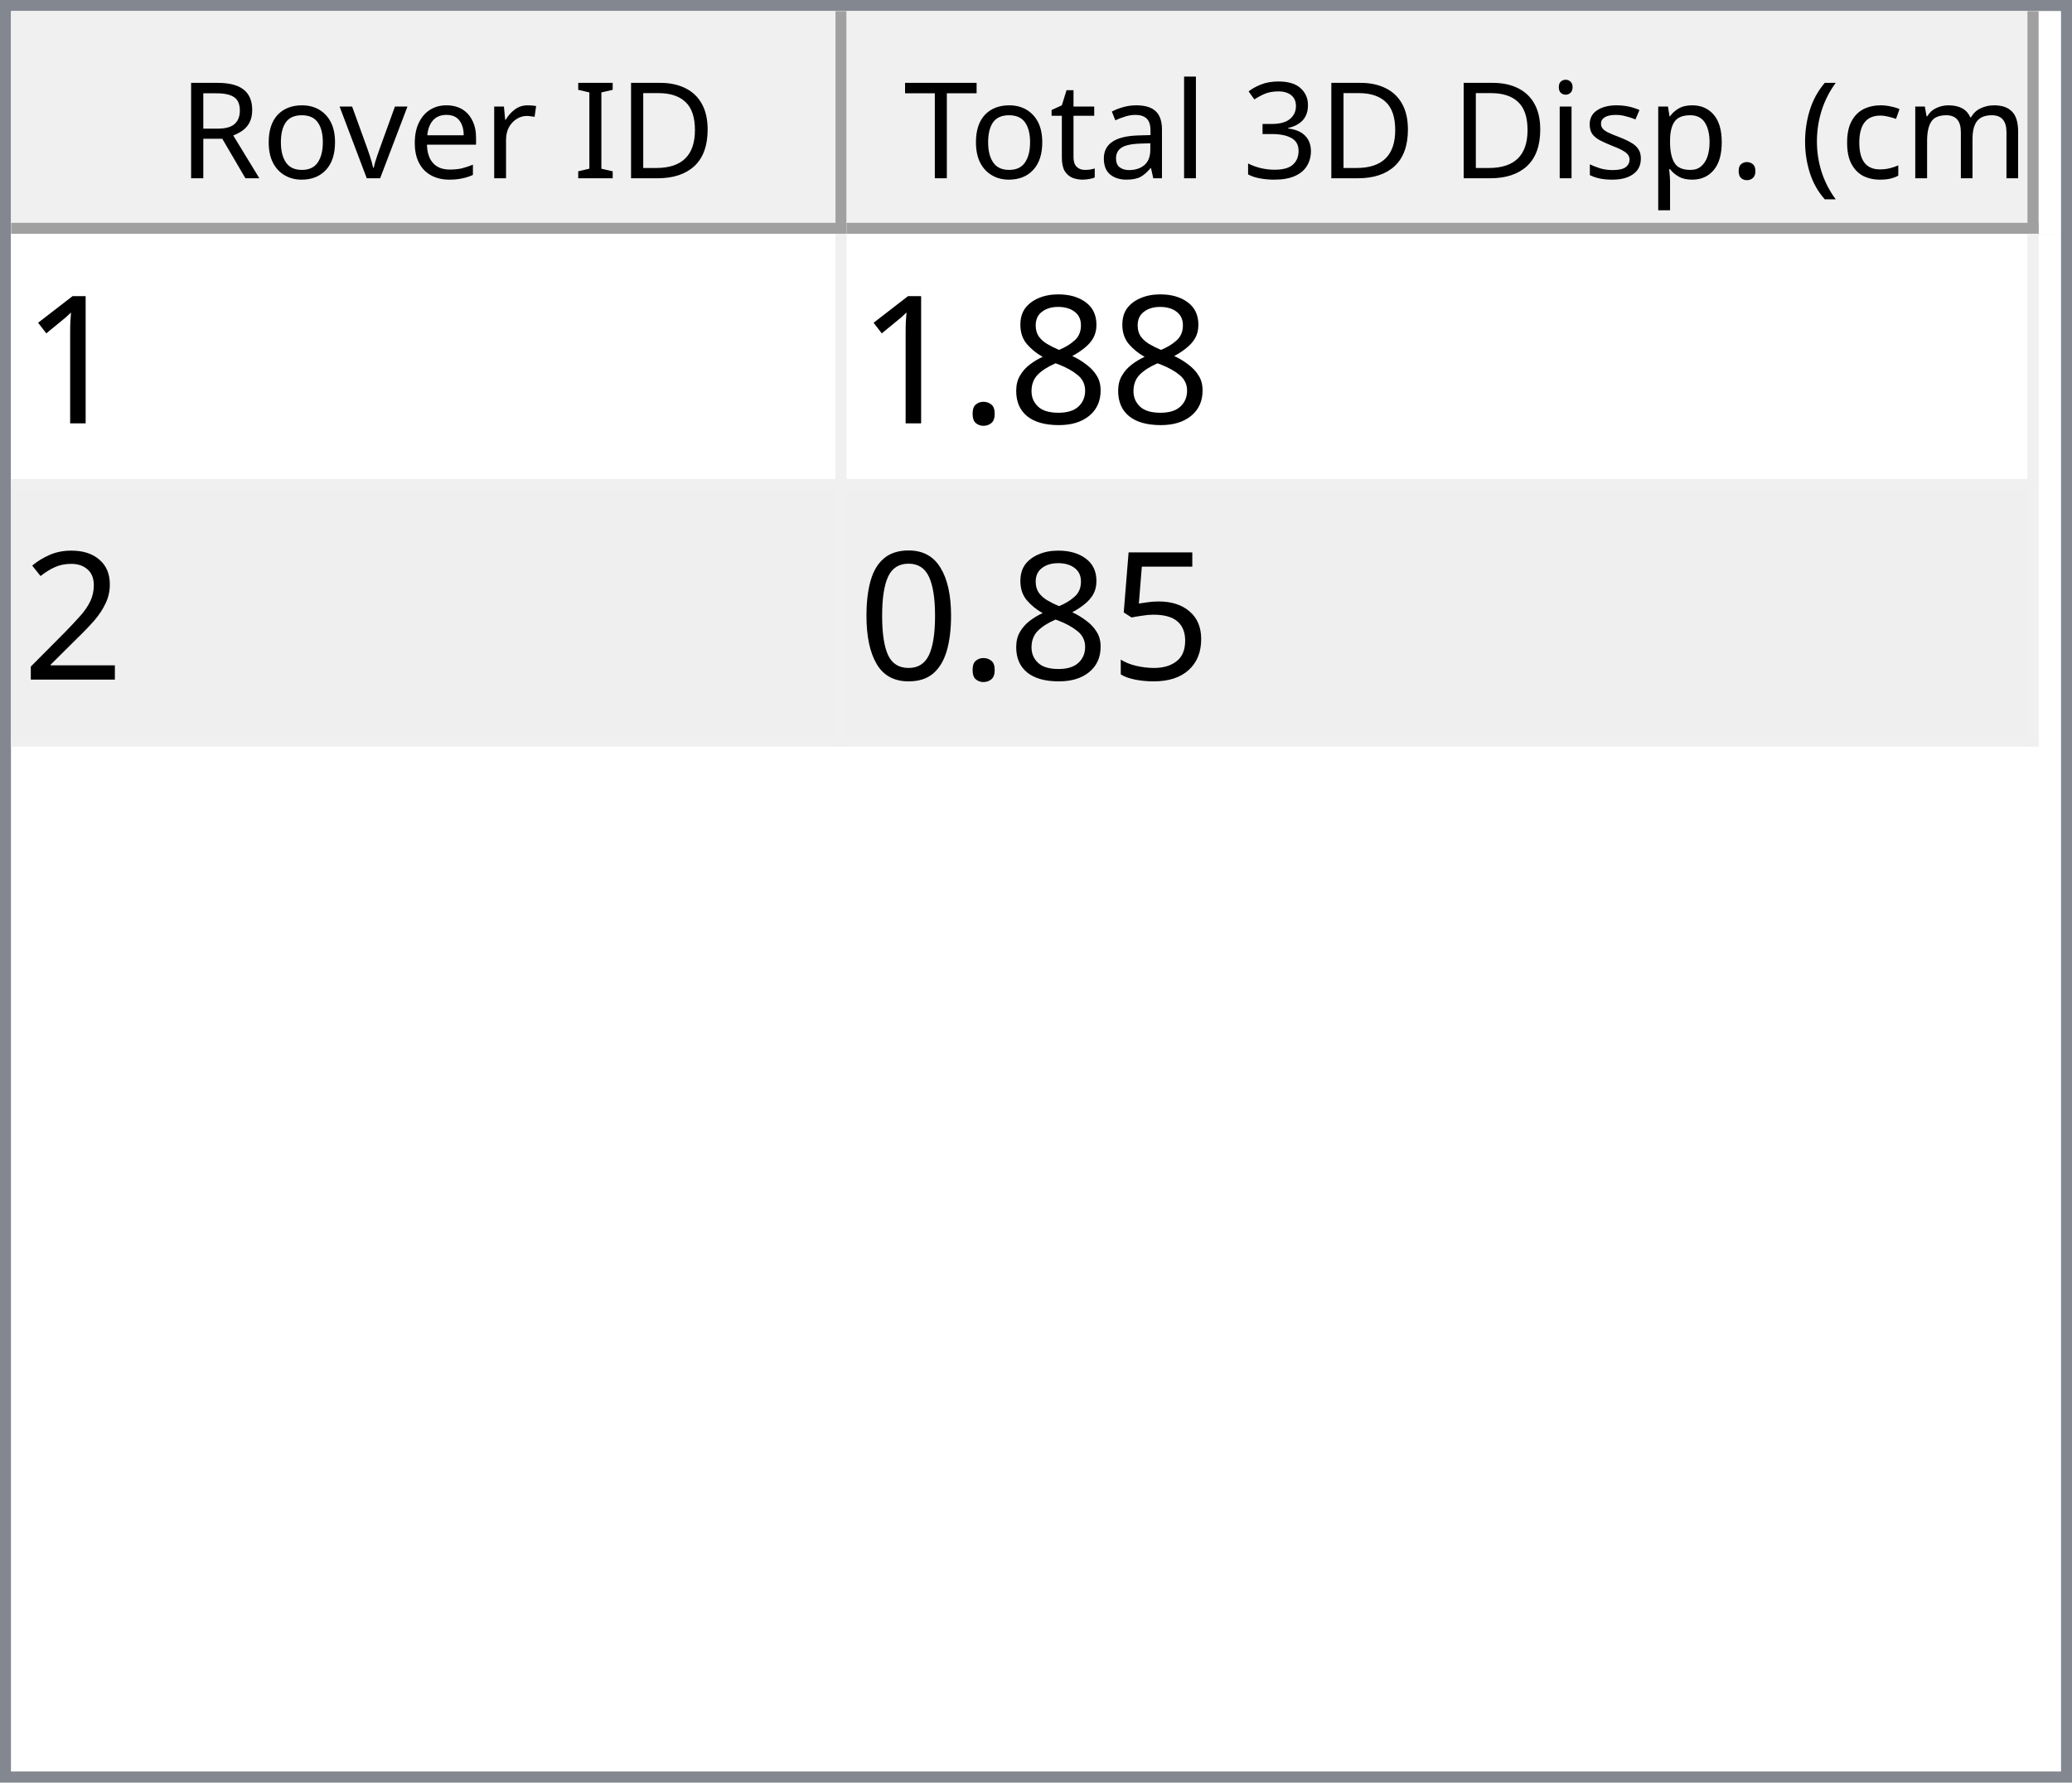
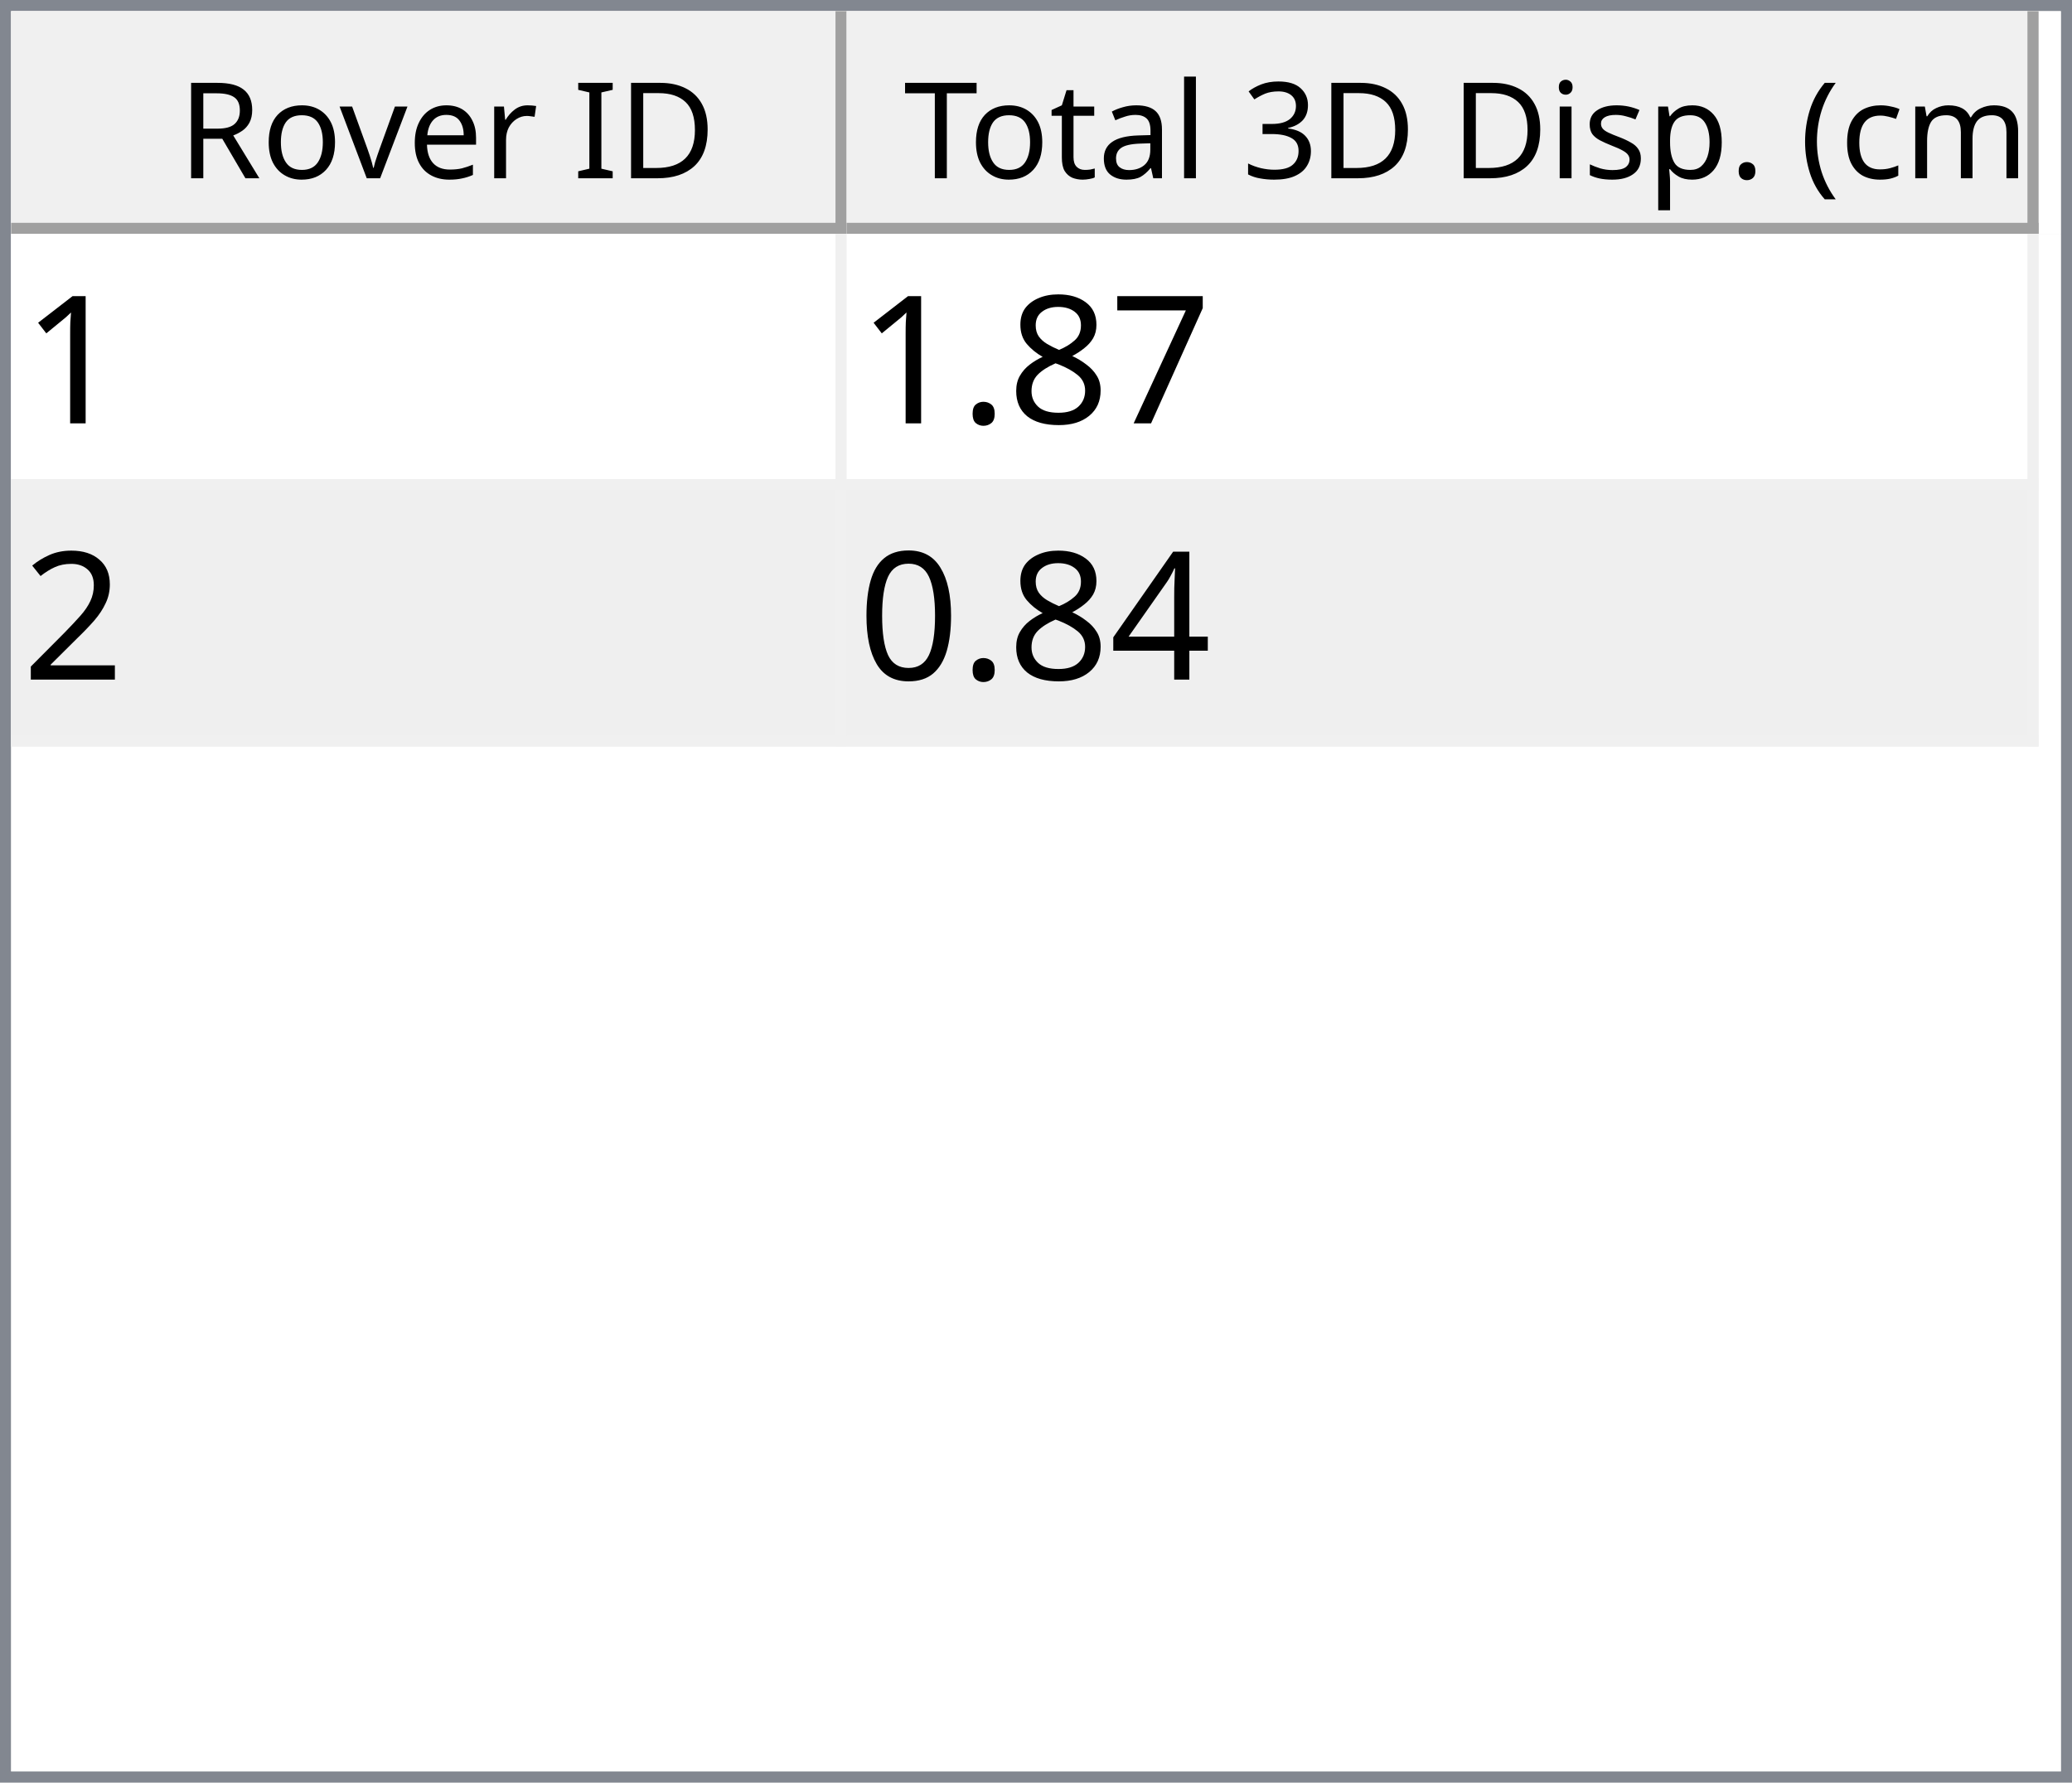
<svg xmlns="http://www.w3.org/2000/svg" style="fill-opacity:1; color-rendering:auto; color-interpolation:auto; text-rendering:auto; stroke:black; stroke-linecap:square; stroke-miterlimit:10; shape-rendering:auto; stroke-opacity:1; fill:black; stroke-dasharray:none; font-weight:normal; stroke-width:1; font-family:'Dialog'; font-style:normal; stroke-linejoin:miter; font-size:12px; stroke-dashoffset:0; image-rendering:auto;" width="186" height="160">
  <defs id="genericDefs" />
  <g>
    <defs id="defs1">
      <clipPath clipPathUnits="userSpaceOnUse" id="clipPath1">
        <path d="M0 0 L186 0 L186 160 L0 160 L0 0 Z" />
      </clipPath>
      <clipPath clipPathUnits="userSpaceOnUse" id="clipPath2">
        <path d="M0 0 L0 160 L186 160 L186 0 Z" />
      </clipPath>
      <clipPath clipPathUnits="userSpaceOnUse" id="clipPath3">
        <path d="M0 0 L0 20 L184 20 L184 0 Z" />
      </clipPath>
      <clipPath clipPathUnits="userSpaceOnUse" id="clipPath4">
        <path d="M0 0 L0 20 L75 20 L75 0 Z" />
      </clipPath>
      <clipPath clipPathUnits="userSpaceOnUse" id="clipPath5">
        <path d="M1 1 L1 19 L74 19 L74 1 Z" />
      </clipPath>
      <clipPath clipPathUnits="userSpaceOnUse" id="clipPath6">
        <path d="M0 0 L0 18 L73 18 L73 0 Z" />
      </clipPath>
      <clipPath clipPathUnits="userSpaceOnUse" id="clipPath7">
        <path d="M-0.5 -0.5 L-0.5 19.5 L74.5 19.5 L74.5 -0.5 Z" />
      </clipPath>
      <clipPath clipPathUnits="userSpaceOnUse" id="clipPath8">
        <path d="M0 0 L0 20 L107 20 L107 0 Z" />
      </clipPath>
      <clipPath clipPathUnits="userSpaceOnUse" id="clipPath9">
        <path d="M1 1 L1 19 L106 19 L106 1 Z" />
      </clipPath>
      <clipPath clipPathUnits="userSpaceOnUse" id="clipPath10">
        <path d="M0 0 L0 18 L105 18 L105 0 Z" />
      </clipPath>
      <clipPath clipPathUnits="userSpaceOnUse" id="clipPath11">
        <path d="M-0.5 -0.5 L-0.5 19.5 L106.5 19.5 L106.5 -0.5 Z" />
      </clipPath>
      <clipPath clipPathUnits="userSpaceOnUse" id="clipPath12">
        <path d="M0 0 L0 138 L184 138 L184 0 Z" />
      </clipPath>
      <clipPath clipPathUnits="userSpaceOnUse" id="clipPath13">
        <path d="M0 0 L0 46 L182 46 L182 0 Z" />
      </clipPath>
      <clipPath clipPathUnits="userSpaceOnUse" id="clipPath14">
        <path d="M-0.5 -0.5 L-0.5 45.5 L181.5 45.5 L181.5 -0.5 Z" />
      </clipPath>
      <clipPath clipPathUnits="userSpaceOnUse" id="clipPath15">
        <path d="M0 0 L0 22 L74 22 L74 0 Z" />
      </clipPath>
      <clipPath clipPathUnits="userSpaceOnUse" id="clipPath16">
        <path d="M0 0 L0 22 L106 22 L106 0 Z" />
      </clipPath>
      <font horiz-adv-x="64.551" id="font1">
        <font-face ascent="107.91" descent="25.098" units-per-em="100" style="font-style:normal; font-family:Segoe UI; font-weight:normal;" />
        <missing-glyph horiz-adv-x="64.551" d="M8.109 0 L8.109 68.266 L56.453 68.266 L56.453 0 L8.109 0 ZM15.328 7.234 L49.219 7.234 L49.219 61.031 L15.328 61.031 L15.328 7.234 Z" />
        <glyph unicode="D" horiz-adv-x="70.117" d="M9.188 0 L9.188 70.016 L28.516 70.016 Q65.531 70.016 65.531 35.891 Q65.531 19.672 55.25 9.836 Q44.969 0 27.734 0 L9.188 0 ZM17.391 62.594 L17.391 7.422 L27.828 7.422 Q41.609 7.422 49.273 14.797 Q56.938 22.172 56.938 35.688 Q56.938 62.594 28.328 62.594 L17.391 62.594 Z" />
        <glyph unicode="I" horiz-adv-x="26.611" d="M17.391 0 L9.188 0 L9.188 70.016 L17.391 70.016 L17.391 0 Z" />
        <glyph unicode=" " horiz-adv-x="27.393" d="" />
        <glyph unicode="r" horiz-adv-x="34.766" d="M34.188 41.891 Q32.078 43.5 28.125 43.5 Q23 43.5 19.555 38.672 Q16.109 33.844 16.109 25.484 L16.109 0 L8.109 0 L8.109 50 L16.109 50 L16.109 39.703 L16.312 39.703 Q18.016 44.969 21.531 47.922 Q25.047 50.875 29.391 50.875 Q32.516 50.875 34.188 50.203 L34.188 41.891 Z" />
        <glyph unicode="e" horiz-adv-x="52.295" d="M48.297 23 L12.984 23 Q13.188 14.656 17.484 10.109 Q21.781 5.562 29.297 5.562 Q37.75 5.562 44.828 11.141 L44.828 3.609 Q38.234 -1.172 27.391 -1.172 Q16.797 -1.172 10.742 5.641 Q4.688 12.453 4.688 24.812 Q4.688 36.469 11.305 43.82 Q17.922 51.172 27.734 51.172 Q37.547 51.172 42.922 44.828 Q48.297 38.484 48.297 27.203 L48.297 23 ZM40.094 29.781 Q40.047 36.719 36.75 40.578 Q33.453 44.438 27.594 44.438 Q21.922 44.438 17.969 40.383 Q14.016 36.328 13.094 29.781 L40.094 29.781 Z" />
        <glyph unicode="v" horiz-adv-x="47.9" d="M47.406 50 L27.484 0 L19.625 0 L0.688 50 L9.469 50 L22.172 13.672 Q23.578 9.672 23.922 6.688 L24.125 6.688 Q24.609 10.453 25.688 13.484 L38.969 50 L47.406 50 Z" />
        <glyph unicode="o" horiz-adv-x="58.594" d="M29 -1.172 Q17.922 -1.172 11.305 5.836 Q4.688 12.844 4.688 24.422 Q4.688 37.016 11.57 44.094 Q18.453 51.172 30.172 51.172 Q41.359 51.172 47.633 44.289 Q53.906 37.406 53.906 25.203 Q53.906 13.234 47.141 6.031 Q40.375 -1.172 29 -1.172 ZM29.594 44.438 Q21.875 44.438 17.383 39.188 Q12.891 33.938 12.891 24.703 Q12.891 15.828 17.43 10.695 Q21.969 5.562 29.594 5.562 Q37.359 5.562 41.531 10.594 Q45.703 15.625 45.703 24.906 Q45.703 34.281 41.531 39.359 Q37.359 44.438 29.594 44.438 Z" />
        <glyph unicode="R" horiz-adv-x="59.814" d="M59.375 0 L49.609 0 L37.891 19.625 Q36.281 22.359 34.766 24.289 Q33.25 26.219 31.664 27.438 Q30.078 28.656 28.25 29.219 Q26.422 29.781 24.125 29.781 L17.391 29.781 L17.391 0 L9.188 0 L9.188 70.016 L30.078 70.016 Q34.672 70.016 38.555 68.867 Q42.438 67.719 45.289 65.375 Q48.141 63.031 49.758 59.547 Q51.375 56.062 51.375 51.375 Q51.375 47.703 50.273 44.656 Q49.172 41.609 47.148 39.211 Q45.125 36.812 42.266 35.133 Q39.406 33.453 35.844 32.516 L35.844 32.328 Q37.594 31.547 38.891 30.547 Q40.188 29.547 41.359 28.18 Q42.531 26.812 43.68 25.078 Q44.828 23.344 46.234 21.047 L59.375 0 ZM17.391 62.594 L17.391 37.203 L28.516 37.203 Q31.594 37.203 34.203 38.133 Q36.812 39.062 38.719 40.797 Q40.625 42.531 41.703 45.047 Q42.781 47.562 42.781 50.688 Q42.781 56.297 39.141 59.445 Q35.5 62.594 28.609 62.594 L17.391 62.594 Z" />
        <glyph unicode=")" horiz-adv-x="30.176" d="M8.297 -15.922 L1.172 -15.922 Q16.406 2.344 16.406 26.812 Q16.406 51.469 1.078 70.016 L8.297 70.016 Q23.531 52.156 23.531 26.703 Q23.531 1.375 8.297 -15.922 Z" />
        <glyph unicode="m" horiz-adv-x="86.133" d="M79.109 0 L71.094 0 L71.094 28.719 Q71.094 37.016 68.531 40.727 Q65.969 44.438 59.906 44.438 Q54.781 44.438 51.195 39.75 Q47.609 35.062 47.609 28.516 L47.609 0 L39.594 0 L39.594 29.688 Q39.594 44.438 28.219 44.438 Q22.953 44.438 19.531 40.016 Q16.109 35.594 16.109 28.516 L16.109 0 L8.109 0 L8.109 50 L16.109 50 L16.109 42.094 L16.312 42.094 Q21.625 51.172 31.844 51.172 Q36.969 51.172 40.773 48.312 Q44.578 45.453 46 40.828 Q51.562 51.172 62.594 51.172 Q79.109 51.172 79.109 30.812 L79.109 0 Z" />
        <glyph unicode="c" horiz-adv-x="46.191" d="M42.188 2.297 Q36.422 -1.172 28.516 -1.172 Q17.828 -1.172 11.258 5.789 Q4.688 12.75 4.688 23.828 Q4.688 36.188 11.766 43.68 Q18.844 51.172 30.672 51.172 Q37.25 51.172 42.281 48.734 L42.281 40.531 Q36.719 44.438 30.375 44.438 Q22.703 44.438 17.797 38.945 Q12.891 33.453 12.891 24.516 Q12.891 15.719 17.508 10.641 Q22.125 5.562 29.891 5.562 Q36.422 5.562 42.188 9.906 L42.188 2.297 Z" />
        <glyph unicode="(" horiz-adv-x="30.176" d="M29.109 -15.922 L21.969 -15.922 Q6.844 1.375 6.844 26.703 Q6.844 52.156 21.969 70.016 L29.203 70.016 Q13.875 51.469 13.875 26.812 Q13.875 2.344 29.109 -15.922 Z" />
        <glyph unicode="." horiz-adv-x="21.68" d="M10.891 -1.078 Q8.641 -1.078 7.055 0.539 Q5.469 2.156 5.469 4.391 Q5.469 6.641 7.055 8.273 Q8.641 9.906 10.891 9.906 Q13.188 9.906 14.797 8.273 Q16.406 6.641 16.406 4.391 Q16.406 2.156 14.797 0.539 Q13.188 -1.078 10.891 -1.078 Z" />
        <glyph unicode="p" horiz-adv-x="58.789" d="M16.312 7.234 L16.109 7.234 L16.109 -23 L8.109 -23 L8.109 50 L16.109 50 L16.109 41.219 L16.312 41.219 Q22.219 51.172 33.594 51.172 Q43.266 51.172 48.688 44.461 Q54.109 37.75 54.109 26.469 Q54.109 13.922 48 6.375 Q41.891 -1.172 31.297 -1.172 Q21.578 -1.172 16.312 7.234 ZM16.109 27.391 L16.109 20.406 Q16.109 14.203 20.141 9.883 Q24.172 5.562 30.375 5.562 Q37.641 5.562 41.773 11.133 Q45.906 16.703 45.906 26.609 Q45.906 34.969 42.047 39.703 Q38.188 44.438 31.594 44.438 Q24.609 44.438 20.359 39.578 Q16.109 34.719 16.109 27.391 Z" />
        <glyph unicode="s" horiz-adv-x="42.432" d="M5.078 1.812 L5.078 10.406 Q11.625 5.562 19.484 5.562 Q30.031 5.562 30.031 12.594 Q30.031 14.594 29.125 15.992 Q28.219 17.391 26.68 18.461 Q25.141 19.531 23.07 20.383 Q21 21.234 18.609 22.172 Q15.281 23.484 12.766 24.828 Q10.25 26.172 8.57 27.859 Q6.891 29.547 6.031 31.695 Q5.172 33.844 5.172 36.719 Q5.172 40.234 6.789 42.945 Q8.406 45.656 11.086 47.484 Q13.766 49.312 17.211 50.242 Q20.656 51.172 24.312 51.172 Q30.812 51.172 35.938 48.922 L35.938 40.828 Q30.422 44.438 23.25 44.438 Q21 44.438 19.195 43.922 Q17.391 43.406 16.094 42.477 Q14.797 41.547 14.086 40.258 Q13.375 38.969 13.375 37.406 Q13.375 35.453 14.086 34.133 Q14.797 32.812 16.164 31.789 Q17.531 30.766 19.484 29.938 Q21.438 29.109 23.922 28.125 Q27.25 26.859 29.883 25.516 Q32.516 24.172 34.375 22.484 Q36.234 20.797 37.234 18.602 Q38.234 16.406 38.234 13.375 Q38.234 9.672 36.602 6.938 Q34.969 4.203 32.234 2.398 Q29.5 0.594 25.93 -0.289 Q22.359 -1.172 18.453 -1.172 Q10.75 -1.172 5.078 1.812 Z" />
        <glyph unicode="i" horiz-adv-x="24.219" d="M12.203 62.703 Q10.062 62.703 8.547 64.164 Q7.031 65.625 7.031 67.875 Q7.031 70.125 8.547 71.609 Q10.062 73.094 12.203 73.094 Q14.406 73.094 15.945 71.609 Q17.484 70.125 17.484 67.875 Q17.484 65.719 15.945 64.211 Q14.406 62.703 12.203 62.703 ZM16.109 0 L8.109 0 L8.109 50 L16.109 50 L16.109 0 Z" />
        <glyph unicode="3" horiz-adv-x="53.906" d="M46.531 19.828 Q46.531 15.094 44.75 11.211 Q42.969 7.328 39.719 4.57 Q36.469 1.812 31.93 0.297 Q27.391 -1.219 21.922 -1.219 Q11.922 -1.219 6 2.594 L6 11.188 Q13.094 5.609 22.219 5.609 Q25.875 5.609 28.828 6.539 Q31.781 7.469 33.906 9.227 Q36.031 10.984 37.18 13.477 Q38.328 15.969 38.328 19.094 Q38.328 32.812 18.797 32.812 L12.984 32.812 L12.984 39.594 L18.5 39.594 Q35.797 39.594 35.797 52.484 Q35.797 64.406 22.609 64.406 Q15.188 64.406 8.688 59.422 L8.688 67.188 Q15.375 71.188 24.609 71.188 Q29 71.188 32.57 69.969 Q36.141 68.75 38.68 66.555 Q41.219 64.359 42.609 61.281 Q44 58.203 44 54.5 Q44 40.672 30.031 36.719 L30.031 36.531 Q33.594 36.141 36.625 34.797 Q39.656 33.453 41.852 31.305 Q44.047 29.156 45.289 26.25 Q46.531 23.344 46.531 19.828 Z" />
        <glyph unicode="l" horiz-adv-x="24.219" d="M16.109 0 L8.109 0 L8.109 74.031 L16.109 74.031 L16.109 0 Z" />
        <glyph unicode="a" horiz-adv-x="50.879" d="M43.891 0 L35.891 0 L35.891 7.812 L35.688 7.812 Q30.469 -1.172 20.312 -1.172 Q12.844 -1.172 8.617 2.781 Q4.391 6.734 4.391 13.281 Q4.391 27.297 20.906 29.594 L35.891 31.688 Q35.891 44.438 25.594 44.438 Q16.547 44.438 9.281 38.281 L9.281 46.484 Q16.656 51.172 26.266 51.172 Q43.891 51.172 43.891 32.516 L43.891 0 ZM35.891 25.297 L23.828 23.641 Q18.266 22.859 15.43 20.875 Q12.594 18.891 12.594 13.875 Q12.594 10.203 15.211 7.883 Q17.828 5.562 22.172 5.562 Q28.125 5.562 32.008 9.742 Q35.891 13.922 35.891 20.312 L35.891 25.297 Z" />
        <glyph unicode="t" horiz-adv-x="33.887" d="M31.297 0.484 Q28.469 -1.078 23.828 -1.078 Q10.688 -1.078 10.688 13.578 L10.688 43.172 L2.094 43.172 L2.094 50 L10.688 50 L10.688 62.203 L18.703 64.797 L18.703 50 L31.297 50 L31.297 43.172 L18.703 43.172 L18.703 14.984 Q18.703 9.969 20.414 7.82 Q22.125 5.672 26.078 5.672 Q29.109 5.672 31.297 7.328 L31.297 0.484 Z" />
        <glyph unicode="T" horiz-adv-x="52.393" d="M50.594 62.594 L30.375 62.594 L30.375 0 L22.172 0 L22.172 62.594 L2 62.594 L2 70.016 L50.594 70.016 L50.594 62.594 Z" />
      </font>
      <font horiz-adv-x="75.0" id="font2">
        <font-face ascent="100.537" descent="21.973" units-per-em="100" style="font-style:normal; font-family:sans-serif; font-weight:normal;" />
        <missing-glyph horiz-adv-x="75.0" d="M12.5 0 L12.5 62.5 L62.5 62.5 L62.5 0 L12.5 0 ZM14.062 1.562 L60.938 1.562 L60.938 60.938 L14.062 60.938 L14.062 1.562 Z" />
        <glyph unicode="1" horiz-adv-x="55.615" d="M37.25 0 L28.469 0 L28.469 56 Q25.297 52.984 20.141 49.953 Q14.984 46.922 10.891 45.406 L10.891 53.906 Q18.266 57.375 23.781 62.305 Q29.297 67.234 31.594 71.875 L37.25 71.875 L37.25 0 Z" />
+         <glyph unicode="7" horiz-adv-x="55.615" d="M4.734 62.203 L4.734 70.656 L51.078 70.656 L51.078 63.812 Q44.234 56.547 37.523 44.484 Q30.812 32.422 27.156 19.672 Q24.516 10.688 23.781 0 L14.75 0 Q14.891 8.453 18.062 20.414 Q21.234 32.375 27.172 43.484 Q33.109 54.594 39.797 62.203 L4.734 62.203 Z" />
        <glyph unicode="8" horiz-adv-x="55.615" d="M17.672 38.812 Q12.203 40.828 9.57 44.539 Q6.938 48.25 6.938 53.422 Q6.938 61.234 12.555 66.555 Q18.172 71.875 27.484 71.875 Q36.859 71.875 42.578 66.43 Q48.297 60.984 48.297 53.172 Q48.297 48.188 45.68 44.508 Q43.062 40.828 37.75 38.812 Q44.344 36.672 47.781 31.883 Q51.219 27.094 51.219 20.453 Q51.219 11.281 44.727 5.031 Q38.234 -1.219 27.641 -1.219 Q17.047 -1.219 10.547 5.055 Q4.047 11.328 4.047 20.703 Q4.047 27.688 7.594 32.398 Q11.141 37.109 17.672 38.812 ZM15.922 53.719 Q15.922 48.641 19.195 45.414 Q22.469 42.188 27.688 42.188 Q32.766 42.188 36.016 45.383 Q39.266 48.578 39.266 53.219 Q39.266 58.062 35.914 61.359 Q32.562 64.656 27.594 64.656 Q22.562 64.656 19.242 61.43 Q15.922 58.203 15.922 53.719 ZM13.094 20.656 Q13.094 16.891 14.875 13.375 Q16.656 9.859 20.172 7.93 Q23.688 6 27.734 6 Q34.031 6 38.133 10.055 Q42.234 14.109 42.234 20.359 Q42.234 26.703 38.016 30.859 Q33.797 35.016 27.438 35.016 Q21.234 35.016 17.164 30.914 Q13.094 26.812 13.094 20.656 Z" />
        <glyph unicode="." horiz-adv-x="27.783" d="M9.078 0 L9.078 10.016 L19.094 10.016 L19.094 0 L9.078 0 Z" />
        <glyph unicode="2" horiz-adv-x="55.615" d="M50.344 8.453 L50.344 0 L3.031 0 Q2.938 3.172 4.047 6.109 Q5.859 10.938 9.836 15.625 Q13.812 20.312 21.344 26.469 Q33.016 36.031 37.117 41.625 Q41.219 47.219 41.219 52.203 Q41.219 57.422 37.477 61.008 Q33.734 64.594 27.734 64.594 Q21.391 64.594 17.578 60.789 Q13.766 56.984 13.719 50.25 L4.688 51.172 Q5.609 61.281 11.664 66.578 Q17.719 71.875 27.938 71.875 Q38.234 71.875 44.242 66.164 Q50.25 60.453 50.25 52 Q50.25 47.703 48.492 43.555 Q46.734 39.406 42.656 34.812 Q38.578 30.219 29.109 22.219 Q21.188 15.578 18.945 13.211 Q16.703 10.844 15.234 8.453 L50.344 8.453 Z" />
-         <glyph unicode="5" horiz-adv-x="55.615" d="M4.156 18.75 L13.375 19.531 Q14.406 12.797 18.141 9.398 Q21.875 6 27.156 6 Q33.5 6 37.891 10.789 Q42.281 15.578 42.281 23.484 Q42.281 31 38.062 35.352 Q33.844 39.703 27 39.703 Q22.75 39.703 19.336 37.773 Q15.922 35.844 13.969 32.766 L5.719 33.844 L12.641 70.609 L48.25 70.609 L48.25 62.203 L19.672 62.203 L15.828 42.969 Q22.266 47.469 29.344 47.469 Q38.719 47.469 45.164 40.969 Q51.609 34.469 51.609 24.266 Q51.609 14.547 45.953 7.469 Q39.062 -1.219 27.156 -1.219 Q17.391 -1.219 11.211 4.25 Q5.031 9.719 4.156 18.75 Z" />
+         <glyph unicode="4" horiz-adv-x="55.615" d="M32.328 0 L32.328 17.141 L1.266 17.141 L1.266 25.203 L33.938 71.578 L41.109 71.578 L41.109 25.203 L50.781 25.203 L50.781 17.141 L41.109 17.141 L41.109 0 L32.328 0 ZM32.328 25.203 L32.328 57.469 L9.906 25.203 L32.328 25.203 Z" />
        <glyph unicode="0" horiz-adv-x="55.615" d="M4.156 35.297 Q4.156 48 6.766 55.742 Q9.375 63.484 14.523 67.68 Q19.672 71.875 27.484 71.875 Q33.25 71.875 37.594 69.555 Q41.938 67.234 44.773 62.867 Q47.609 58.5 49.219 52.227 Q50.828 45.953 50.828 35.297 Q50.828 22.703 48.242 14.969 Q45.656 7.234 40.508 3.008 Q35.359 -1.219 27.484 -1.219 Q17.141 -1.219 11.234 6.203 Q4.156 15.141 4.156 35.297 ZM13.188 35.297 Q13.188 17.672 17.312 11.836 Q21.438 6 27.484 6 Q33.547 6 37.672 11.859 Q41.797 17.719 41.797 35.297 Q41.797 52.984 37.672 58.789 Q33.547 64.594 27.391 64.594 Q21.344 64.594 17.719 59.469 Q13.188 52.938 13.188 35.297 Z" />
      </font>
    </defs>
    <g style="fill:white; stroke:white;">
      <rect x="0" y="0" width="186" style="clip-path:url(#clipPath1); stroke:none;" height="160" />
    </g>
    <g style="fill:white; text-rendering:optimizeSpeed; color-rendering:optimizeSpeed; image-rendering:optimizeSpeed; shape-rendering:crispEdges; stroke:white; color-interpolation:sRGB;">
      <rect x="0" width="186" height="160" y="0" style="stroke:none;" />
      <path style="stroke:none;" d="M0 160 L186 160 L186 0 L0 0 Z" />
    </g>
    <g style="fill:rgb(240,240,240); font-family:'Segoe UI'; stroke:rgb(240,240,240);">
      <rect x="0" y="0" width="186" style="clip-path:url(#clipPath2); stroke:none;" height="160" />
    </g>
    <g style="fill:rgb(130,135,144); font-family:'Segoe UI'; stroke:rgb(130,135,144);">
      <path d="M0 0 L186 0 L186 160 L0 160 L0 0 ZM1 1 L185 1 L185 159 L1 159 L1 1 Z" style="fill-rule:evenodd; clip-path:url(#clipPath2); stroke:none;" />
    </g>
    <g style="fill:white; font-family:'Segoe UI'; stroke:white;" transform="translate(1,1)">
      <rect x="0" y="0" width="184" style="clip-path:url(#clipPath3); stroke:none;" height="20" />
    </g>
    <g style="fill:rgb(240,240,240); font-family:'Segoe UI'; stroke:rgb(240,240,240);" transform="translate(1,1)">
      <rect x="0" y="0" width="75" style="clip-path:url(#clipPath4); stroke:none;" height="20" />
    </g>
    <g style="font-family:'Segoe UI';" transform="translate(2,2)">
      <text x="14" xml:space="preserve" y="14" style="clip-path:url(#clipPath6); stroke:none;">Rover ID</text>
    </g>
    <g style="fill:rgb(160,160,160); font-family:'Segoe UI'; stroke:rgb(160,160,160); stroke-linejoin:bevel;" transform="translate(1.5,1.5)">
      <line x1="74" x2="74" y1="0" style="fill:none; clip-path:url(#clipPath7);" y2="19" />
    </g>
    <g style="fill:rgb(160,160,160); font-family:'Segoe UI'; stroke:rgb(160,160,160); stroke-linejoin:bevel;" transform="matrix(1,0,0,1,1,1) translate(0.5,0.5)">
      <line x1="0" x2="74" y1="19" style="fill:none; clip-path:url(#clipPath7);" y2="19" />
    </g>
    <g style="fill:rgb(240,240,240); font-family:'Segoe UI'; stroke:rgb(240,240,240);" transform="translate(76,1)">
      <rect x="0" y="0" width="107" style="clip-path:url(#clipPath8); stroke:none;" height="20" />
    </g>
    <g style="font-family:'Segoe UI';" transform="translate(77,2)">
      <text x="1" xml:space="preserve" y="14" style="clip-path:url(#clipPath10); stroke:none;"> Total 3D Disp. (cm)</text>
    </g>
    <g style="fill:rgb(160,160,160); font-family:'Segoe UI'; stroke:rgb(160,160,160); stroke-linejoin:bevel;" transform="translate(76.5,1.5)">
      <line x1="106" x2="106" y1="0" style="fill:none; clip-path:url(#clipPath11);" y2="19" />
    </g>
    <g style="fill:rgb(160,160,160); font-family:'Segoe UI'; stroke:rgb(160,160,160); stroke-linejoin:bevel;" transform="matrix(1,0,0,1,76,1) translate(0.5,0.5)">
      <line x1="0" x2="106" y1="19" style="fill:none; clip-path:url(#clipPath11);" y2="19" />
    </g>
    <g style="fill:white; font-family:'Segoe UI'; stroke:white;" transform="translate(1,21)">
      <rect x="0" y="0" width="184" style="clip-path:url(#clipPath12); stroke:none;" height="138" />
    </g>
    <g style="fill:rgb(240,240,240); font-size:16px; font-family:sans-serif; stroke:rgb(240,240,240);" transform="translate(1,21)">
      <rect x="0" y="0" width="182" style="clip-path:url(#clipPath13); stroke:none;" height="46" />
      <line transform="translate(0.5,0.5)" x1="0" x2="181" y1="22" style="clip-path:url(#clipPath14); fill:none; stroke-linejoin:bevel;" y2="22" />
    </g>
    <g transform="matrix(1,0,0,1,1,21) translate(0.5,0.5)" style="fill:rgb(240,240,240); font-size:16px; font-family:sans-serif; stroke:rgb(240,240,240); stroke-linejoin:bevel;">
      <line x1="0" x2="181" y1="45" style="fill:none; clip-path:url(#clipPath14);" y2="45" />
    </g>
    <g transform="matrix(1,0,0,1,1,21) translate(0.5,0.5)" style="fill:rgb(240,240,240); font-size:16px; font-family:sans-serif; stroke:rgb(240,240,240); stroke-linejoin:bevel;">
      <line x1="74" x2="74" y1="0" style="fill:none; clip-path:url(#clipPath14);" y2="45" />
    </g>
    <g transform="matrix(1,0,0,1,1,21) translate(0.5,0.5)" style="fill:rgb(240,240,240); font-size:16px; font-family:sans-serif; stroke:rgb(240,240,240); stroke-linejoin:bevel;">
      <line x1="181" x2="181" y1="0" style="fill:none; clip-path:url(#clipPath14);" y2="45" />
    </g>
    <g style="fill:white; font-size:16px; font-family:sans-serif; stroke:white;" transform="matrix(1,0,0,1,1,21)">
      <rect x="0" y="0" width="74" style="clip-path:url(#clipPath15); stroke:none;" height="22" />
      <text x="1" y="17" style="fill:black; clip-path:url(#clipPath15); stroke:none;" xml:space="preserve">1</text>
    </g>
    <g style="fill:white; font-size:16px; font-family:sans-serif; stroke:white;" transform="matrix(1,0,0,1,1,21) translate(75,0)">
      <rect x="0" y="0" width="106" style="clip-path:url(#clipPath16); stroke:none;" height="22" />
-       <text x="1" y="17" style="fill:black; clip-path:url(#clipPath16); stroke:none;" xml:space="preserve">1.88</text>
+       <text x="1" y="17" style="fill:black; clip-path:url(#clipPath16); stroke:none;" xml:space="preserve">1.87</text>
    </g>
    <g style="fill:rgb(239,239,239); font-size:16px; font-family:sans-serif; stroke:rgb(239,239,239);" transform="matrix(1,0,0,1,1,21) translate(0,23)">
      <rect x="0" y="0" width="74" style="clip-path:url(#clipPath15); stroke:none;" height="22" />
      <text x="1" y="17" style="fill:black; clip-path:url(#clipPath15); stroke:none;" xml:space="preserve">2</text>
    </g>
    <g style="fill:rgb(239,239,239); font-size:16px; font-family:sans-serif; stroke:rgb(239,239,239);" transform="matrix(1,0,0,1,1,21) translate(75,23)">
      <rect x="0" y="0" width="106" style="clip-path:url(#clipPath16); stroke:none;" height="22" />
-       <text x="1" y="17" style="fill:black; clip-path:url(#clipPath16); stroke:none;" xml:space="preserve">0.85</text>
+       <text x="1" y="17" style="fill:black; clip-path:url(#clipPath16); stroke:none;" xml:space="preserve">0.84</text>
    </g>
  </g>
</svg>
